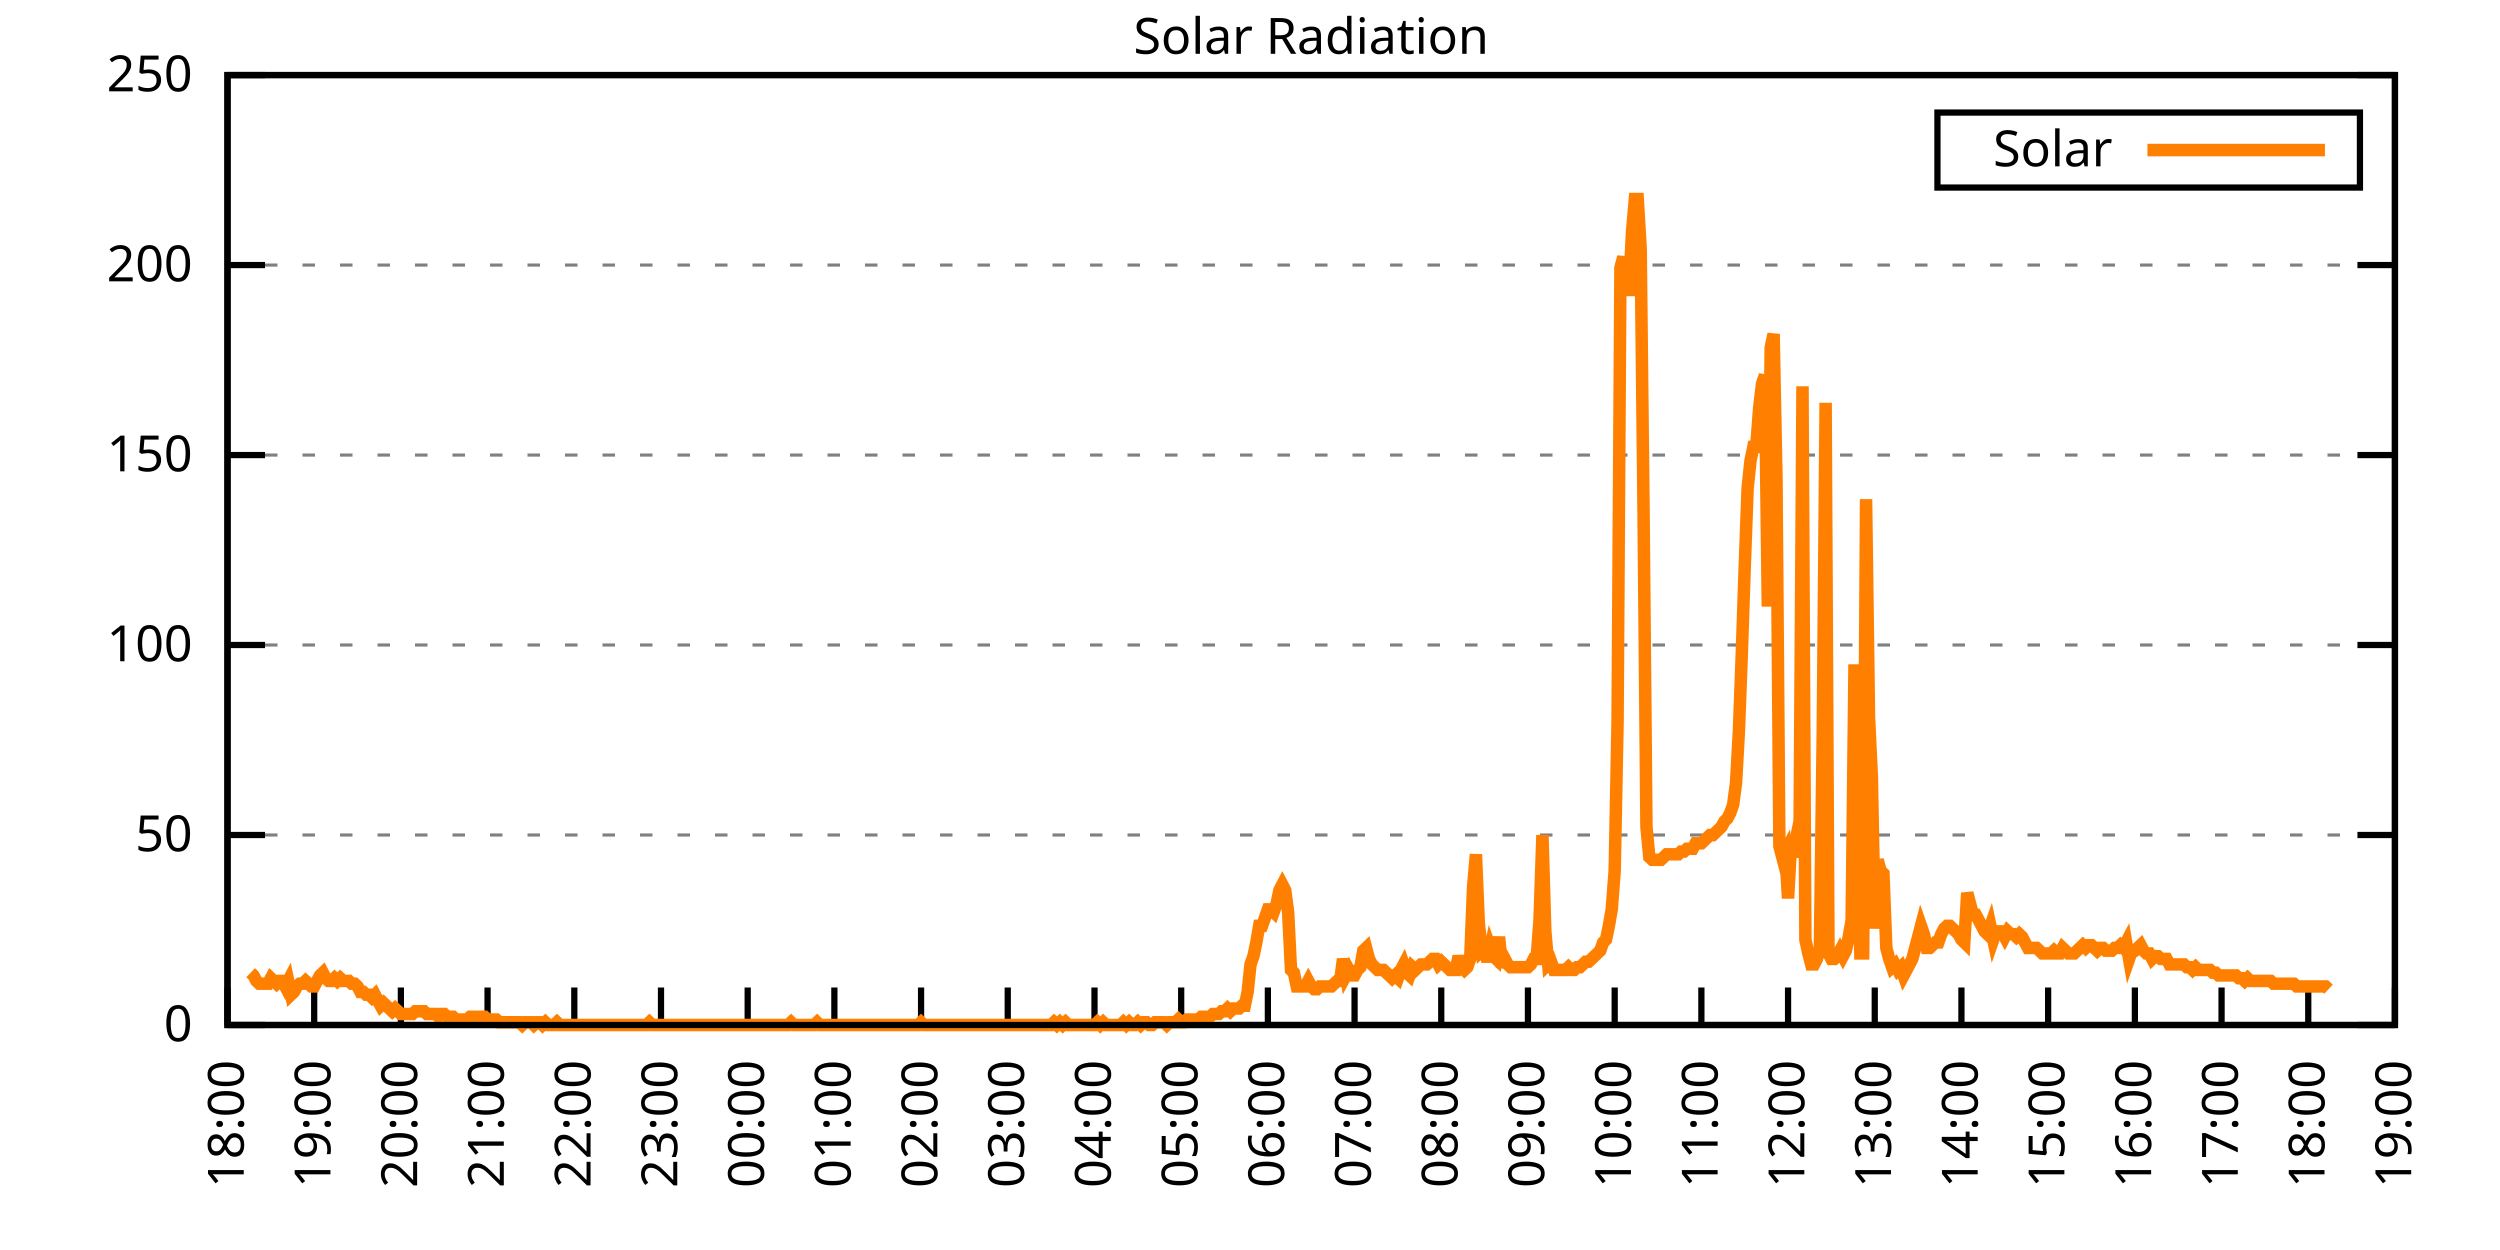
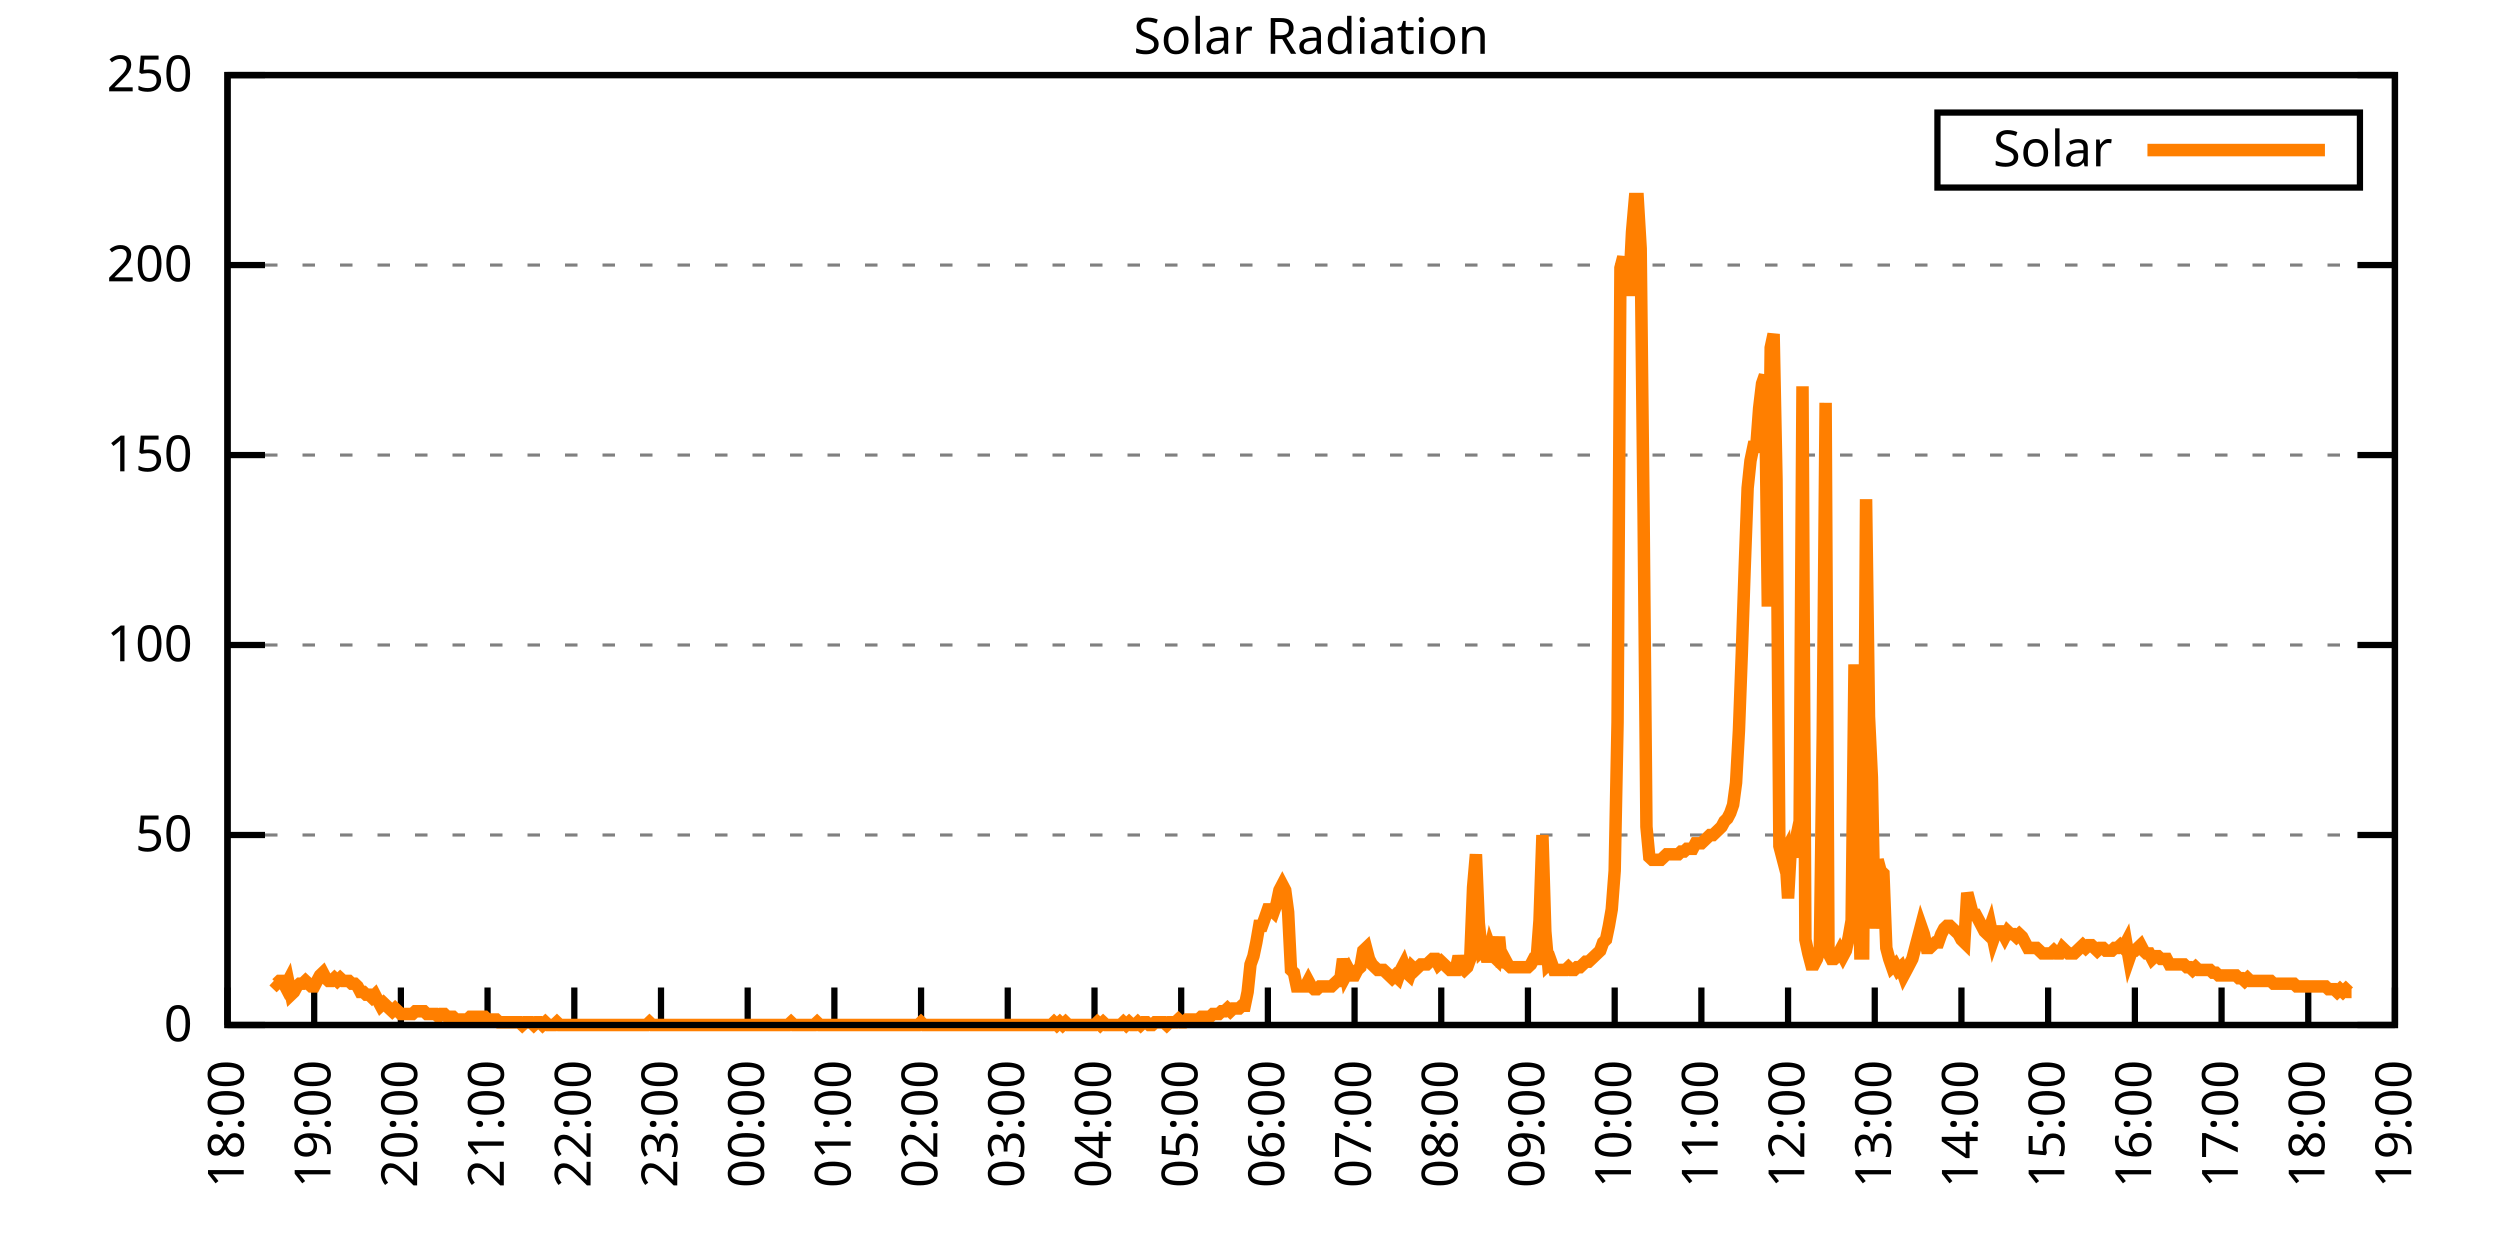
<svg xmlns="http://www.w3.org/2000/svg" xmlns:xlink="http://www.w3.org/1999/xlink" width="400" height="200" viewBox="0 0 400 200">
  <g id="gnuplot_canvas">
    <rect x="0" y="0" width="400" height="200" fill="none" />
    <defs>
      <circle id="gpDot" r="0.5" stroke-width="0.5" stroke="currentColor" />
      <path id="gpPt0" stroke-width="0.333" stroke="currentColor" d="M-1,0 h2 M0,-1 v2" />
      <path id="gpPt1" stroke-width="0.333" stroke="currentColor" d="M-1,-1 L1,1 M1,-1 L-1,1" />
      <path id="gpPt2" stroke-width="0.333" stroke="currentColor" d="M-1,0 L1,0 M0,-1 L0,1 M-1,-1 L1,1 M-1,1 L1,-1" />
      <rect id="gpPt3" stroke-width="0.333" stroke="currentColor" x="-1" y="-1" width="2" height="2" />
      <rect id="gpPt4" stroke-width="0.333" stroke="currentColor" fill="currentColor" x="-1" y="-1" width="2" height="2" />
      <circle id="gpPt5" stroke-width="0.333" stroke="currentColor" cx="0" cy="0" r="1" />
      <use xlink:href="#gpPt5" id="gpPt6" fill="currentColor" stroke="none" />
      <path id="gpPt7" stroke-width="0.333" stroke="currentColor" d="M0,-1.33 L-1.33,0.67 L1.33,0.67 z" />
      <use xlink:href="#gpPt7" id="gpPt8" fill="currentColor" stroke="none" />
      <use xlink:href="#gpPt7" id="gpPt9" stroke="currentColor" transform="rotate(180)" />
      <use xlink:href="#gpPt9" id="gpPt10" fill="currentColor" stroke="none" />
      <use xlink:href="#gpPt3" id="gpPt11" stroke="currentColor" transform="rotate(45)" />
      <use xlink:href="#gpPt11" id="gpPt12" fill="currentColor" stroke="none" />
      <path id="gpPt13" stroke-width="0.333" stroke="currentColor" d="M0,1.330 L1.265,0.411 L0.782,-1.067 L-0.782,-1.076 L-1.265,0.411 z" />
      <use xlink:href="#gpPt13" id="gpPt14" fill="currentColor" stroke="none" />
      <filter id="textbox" filterUnits="objectBoundingBox" x="0" y="0" height="1" width="1">
        <feFlood flood-color="white" flood-opacity="1" result="bgnd" />
        <feComposite in="SourceGraphic" in2="bgnd" operator="atop" />
      </filter>
      <filter id="greybox" filterUnits="objectBoundingBox" x="0" y="0" height="1" width="1">
        <feFlood flood-color="lightgrey" flood-opacity="1" result="grey" />
        <feComposite in="SourceGraphic" in2="grey" operator="atop" />
      </filter>
    </defs>
    <g fill="none" color="white" stroke="currentColor" stroke-width="1.00" stroke-linecap="butt" stroke-linejoin="miter">
</g>
    <g fill="none" color="black" stroke="currentColor" stroke-width="1.00" stroke-linecap="butt" stroke-linejoin="miter">
      <g stroke="none" shape-rendering="crispEdges">
        <polygon fill="rgb(255, 255, 255)" points="36.40,164.00 383.18,164.00 383.18,12.02 36.40,12.02 " />
      </g>
    </g>
    <g fill="none" color="black" stroke="currentColor" stroke-width="1.00" stroke-linecap="butt" stroke-linejoin="miter">
</g>
    <g fill="none" color="black" stroke="black" stroke-width="0.50" stroke-linecap="butt" stroke-linejoin="miter">
</g>
    <g fill="none" color="gray" stroke="currentColor" stroke-width="0.50" stroke-linecap="butt" stroke-linejoin="miter">
      <path stroke="gray" stroke-dasharray="2,4" class="gridline" d="M36.40,164.00 L383.19,164.00  " />
    </g>
    <g fill="none" color="gray" stroke="gray" stroke-width="1.00" stroke-linecap="butt" stroke-linejoin="miter">
</g>
    <g fill="none" color="black" stroke="currentColor" stroke-width="1.00" stroke-linecap="butt" stroke-linejoin="miter">
      <path stroke="black" d="M36.40,164.00 L42.40,164.00 M383.19,164.00 L377.19,164.00  " />
      <g transform="translate(30.80,166.60)" stroke="none" fill="black" font-family="Sans" font-size="8.00" text-anchor="end">
        <text>
          <tspan font-family="Sans"> 0</tspan>
        </text>
      </g>
    </g>
    <g fill="none" color="black" stroke="currentColor" stroke-width="1.00" stroke-linecap="butt" stroke-linejoin="miter">
</g>
    <g fill="none" color="black" stroke="black" stroke-width="0.50" stroke-linecap="butt" stroke-linejoin="miter">
</g>
    <g fill="none" color="gray" stroke="currentColor" stroke-width="0.50" stroke-linecap="butt" stroke-linejoin="miter">
      <path stroke="gray" stroke-dasharray="2,4" class="gridline" d="M36.40,133.60 L383.19,133.60  " />
    </g>
    <g fill="none" color="gray" stroke="gray" stroke-width="1.00" stroke-linecap="butt" stroke-linejoin="miter">
</g>
    <g fill="none" color="black" stroke="currentColor" stroke-width="1.00" stroke-linecap="butt" stroke-linejoin="miter">
      <path stroke="black" d="M36.40,133.60 L42.40,133.60 M383.19,133.60 L377.19,133.60  " />
      <g transform="translate(30.80,136.20)" stroke="none" fill="black" font-family="Sans" font-size="8.00" text-anchor="end">
        <text>
          <tspan font-family="Sans"> 50</tspan>
        </text>
      </g>
    </g>
    <g fill="none" color="black" stroke="currentColor" stroke-width="1.00" stroke-linecap="butt" stroke-linejoin="miter">
</g>
    <g fill="none" color="black" stroke="black" stroke-width="0.50" stroke-linecap="butt" stroke-linejoin="miter">
</g>
    <g fill="none" color="gray" stroke="currentColor" stroke-width="0.50" stroke-linecap="butt" stroke-linejoin="miter">
      <path stroke="gray" stroke-dasharray="2,4" class="gridline" d="M36.40,103.20 L383.19,103.20  " />
    </g>
    <g fill="none" color="gray" stroke="gray" stroke-width="1.00" stroke-linecap="butt" stroke-linejoin="miter">
</g>
    <g fill="none" color="black" stroke="currentColor" stroke-width="1.00" stroke-linecap="butt" stroke-linejoin="miter">
      <path stroke="black" d="M36.40,103.20 L42.40,103.20 M383.19,103.20 L377.19,103.20  " />
      <g transform="translate(30.80,105.80)" stroke="none" fill="black" font-family="Sans" font-size="8.00" text-anchor="end">
        <text>
          <tspan font-family="Sans"> 100</tspan>
        </text>
      </g>
    </g>
    <g fill="none" color="black" stroke="currentColor" stroke-width="1.00" stroke-linecap="butt" stroke-linejoin="miter">
</g>
    <g fill="none" color="black" stroke="black" stroke-width="0.50" stroke-linecap="butt" stroke-linejoin="miter">
</g>
    <g fill="none" color="gray" stroke="currentColor" stroke-width="0.50" stroke-linecap="butt" stroke-linejoin="miter">
      <path stroke="gray" stroke-dasharray="2,4" class="gridline" d="M36.40,72.81 L383.19,72.81  " />
    </g>
    <g fill="none" color="gray" stroke="gray" stroke-width="1.00" stroke-linecap="butt" stroke-linejoin="miter">
</g>
    <g fill="none" color="black" stroke="currentColor" stroke-width="1.00" stroke-linecap="butt" stroke-linejoin="miter">
      <path stroke="black" d="M36.40,72.81 L42.40,72.81 M383.19,72.81 L377.19,72.81  " />
      <g transform="translate(30.80,75.41)" stroke="none" fill="black" font-family="Sans" font-size="8.00" text-anchor="end">
        <text>
          <tspan font-family="Sans"> 150</tspan>
        </text>
      </g>
    </g>
    <g fill="none" color="black" stroke="currentColor" stroke-width="1.00" stroke-linecap="butt" stroke-linejoin="miter">
</g>
    <g fill="none" color="black" stroke="black" stroke-width="0.50" stroke-linecap="butt" stroke-linejoin="miter">
</g>
    <g fill="none" color="gray" stroke="currentColor" stroke-width="0.50" stroke-linecap="butt" stroke-linejoin="miter">
      <path stroke="gray" stroke-dasharray="2,4" class="gridline" d="M36.40,42.41 L383.19,42.41  " />
    </g>
    <g fill="none" color="gray" stroke="gray" stroke-width="1.00" stroke-linecap="butt" stroke-linejoin="miter">
</g>
    <g fill="none" color="black" stroke="currentColor" stroke-width="1.00" stroke-linecap="butt" stroke-linejoin="miter">
      <path stroke="black" d="M36.40,42.41 L42.40,42.41 M383.19,42.41 L377.19,42.41  " />
      <g transform="translate(30.80,45.01)" stroke="none" fill="black" font-family="Sans" font-size="8.00" text-anchor="end">
        <text>
          <tspan font-family="Sans"> 200</tspan>
        </text>
      </g>
    </g>
    <g fill="none" color="black" stroke="currentColor" stroke-width="1.00" stroke-linecap="butt" stroke-linejoin="miter">
</g>
    <g fill="none" color="black" stroke="black" stroke-width="0.50" stroke-linecap="butt" stroke-linejoin="miter">
</g>
    <g fill="none" color="gray" stroke="currentColor" stroke-width="0.50" stroke-linecap="butt" stroke-linejoin="miter">
      <path stroke="gray" stroke-dasharray="2,4" class="gridline" d="M36.40,12.01 L383.19,12.01  " />
    </g>
    <g fill="none" color="gray" stroke="gray" stroke-width="1.00" stroke-linecap="butt" stroke-linejoin="miter">
</g>
    <g fill="none" color="black" stroke="currentColor" stroke-width="1.00" stroke-linecap="butt" stroke-linejoin="miter">
      <path stroke="black" d="M36.40,12.01 L42.40,12.01 M383.19,12.01 L377.19,12.01  " />
      <g transform="translate(30.80,14.61)" stroke="none" fill="black" font-family="Sans" font-size="8.00" text-anchor="end">
        <text>
          <tspan font-family="Sans"> 250</tspan>
        </text>
      </g>
    </g>
    <g fill="none" color="black" stroke="currentColor" stroke-width="1.00" stroke-linecap="butt" stroke-linejoin="miter">
      <path stroke="black" d="M36.40,164.00 L36.40,158.00  " />
      <g transform="translate(39.00,169.60) rotate(270.00)" stroke="none" fill="black" font-family="Sans" font-size="8.00" text-anchor="end">
        <text>
          <tspan font-family="Sans">18:00</tspan>
        </text>
      </g>
    </g>
    <g fill="none" color="black" stroke="currentColor" stroke-width="1.00" stroke-linecap="butt" stroke-linejoin="miter">
      <path stroke="black" d="M50.27,164.00 L50.27,158.00  " />
      <g transform="translate(52.87,169.60) rotate(270.00)" stroke="none" fill="black" font-family="Sans" font-size="8.00" text-anchor="end">
        <text>
          <tspan font-family="Sans">19:00</tspan>
        </text>
      </g>
    </g>
    <g fill="none" color="black" stroke="currentColor" stroke-width="1.00" stroke-linecap="butt" stroke-linejoin="miter">
      <path stroke="black" d="M64.14,164.00 L64.14,158.00  " />
      <g transform="translate(66.74,169.60) rotate(270.00)" stroke="none" fill="black" font-family="Sans" font-size="8.00" text-anchor="end">
        <text>
          <tspan font-family="Sans">20:00</tspan>
        </text>
      </g>
    </g>
    <g fill="none" color="black" stroke="currentColor" stroke-width="1.00" stroke-linecap="butt" stroke-linejoin="miter">
      <path stroke="black" d="M78.01,164.00 L78.01,158.00  " />
      <g transform="translate(80.61,169.60) rotate(270.00)" stroke="none" fill="black" font-family="Sans" font-size="8.00" text-anchor="end">
        <text>
          <tspan font-family="Sans">21:00</tspan>
        </text>
      </g>
    </g>
    <g fill="none" color="black" stroke="currentColor" stroke-width="1.00" stroke-linecap="butt" stroke-linejoin="miter">
      <path stroke="black" d="M91.89,164.00 L91.89,158.00  " />
      <g transform="translate(94.49,169.60) rotate(270.00)" stroke="none" fill="black" font-family="Sans" font-size="8.00" text-anchor="end">
        <text>
          <tspan font-family="Sans">22:00</tspan>
        </text>
      </g>
    </g>
    <g fill="none" color="black" stroke="currentColor" stroke-width="1.00" stroke-linecap="butt" stroke-linejoin="miter">
      <path stroke="black" d="M105.76,164.00 L105.76,158.00  " />
      <g transform="translate(108.36,169.60) rotate(270.00)" stroke="none" fill="black" font-family="Sans" font-size="8.00" text-anchor="end">
        <text>
          <tspan font-family="Sans">23:00</tspan>
        </text>
      </g>
    </g>
    <g fill="none" color="black" stroke="currentColor" stroke-width="1.00" stroke-linecap="butt" stroke-linejoin="miter">
      <path stroke="black" d="M119.63,164.00 L119.63,158.00  " />
      <g transform="translate(122.23,169.60) rotate(270.00)" stroke="none" fill="black" font-family="Sans" font-size="8.00" text-anchor="end">
        <text>
          <tspan font-family="Sans">00:00</tspan>
        </text>
      </g>
    </g>
    <g fill="none" color="black" stroke="currentColor" stroke-width="1.00" stroke-linecap="butt" stroke-linejoin="miter">
      <path stroke="black" d="M133.50,164.00 L133.50,158.00  " />
      <g transform="translate(136.10,169.60) rotate(270.00)" stroke="none" fill="black" font-family="Sans" font-size="8.00" text-anchor="end">
        <text>
          <tspan font-family="Sans">01:00</tspan>
        </text>
      </g>
    </g>
    <g fill="none" color="black" stroke="currentColor" stroke-width="1.00" stroke-linecap="butt" stroke-linejoin="miter">
      <path stroke="black" d="M147.37,164.00 L147.37,158.00  " />
      <g transform="translate(149.97,169.60) rotate(270.00)" stroke="none" fill="black" font-family="Sans" font-size="8.00" text-anchor="end">
        <text>
          <tspan font-family="Sans">02:00</tspan>
        </text>
      </g>
    </g>
    <g fill="none" color="black" stroke="currentColor" stroke-width="1.00" stroke-linecap="butt" stroke-linejoin="miter">
      <path stroke="black" d="M161.24,164.00 L161.24,158.00  " />
      <g transform="translate(163.84,169.60) rotate(270.00)" stroke="none" fill="black" font-family="Sans" font-size="8.00" text-anchor="end">
        <text>
          <tspan font-family="Sans">03:00</tspan>
        </text>
      </g>
    </g>
    <g fill="none" color="black" stroke="currentColor" stroke-width="1.00" stroke-linecap="butt" stroke-linejoin="miter">
      <path stroke="black" d="M175.12,164.00 L175.12,158.00  " />
      <g transform="translate(177.72,169.60) rotate(270.00)" stroke="none" fill="black" font-family="Sans" font-size="8.00" text-anchor="end">
        <text>
          <tspan font-family="Sans">04:00</tspan>
        </text>
      </g>
    </g>
    <g fill="none" color="black" stroke="currentColor" stroke-width="1.00" stroke-linecap="butt" stroke-linejoin="miter">
      <path stroke="black" d="M188.99,164.00 L188.99,158.00  " />
      <g transform="translate(191.59,169.60) rotate(270.00)" stroke="none" fill="black" font-family="Sans" font-size="8.00" text-anchor="end">
        <text>
          <tspan font-family="Sans">05:00</tspan>
        </text>
      </g>
    </g>
    <g fill="none" color="black" stroke="currentColor" stroke-width="1.00" stroke-linecap="butt" stroke-linejoin="miter">
      <path stroke="black" d="M202.86,164.00 L202.86,158.00  " />
      <g transform="translate(205.46,169.60) rotate(270.00)" stroke="none" fill="black" font-family="Sans" font-size="8.00" text-anchor="end">
        <text>
          <tspan font-family="Sans">06:00</tspan>
        </text>
      </g>
    </g>
    <g fill="none" color="black" stroke="currentColor" stroke-width="1.00" stroke-linecap="butt" stroke-linejoin="miter">
      <path stroke="black" d="M216.73,164.00 L216.73,158.00  " />
      <g transform="translate(219.33,169.60) rotate(270.00)" stroke="none" fill="black" font-family="Sans" font-size="8.00" text-anchor="end">
        <text>
          <tspan font-family="Sans">07:00</tspan>
        </text>
      </g>
    </g>
    <g fill="none" color="black" stroke="currentColor" stroke-width="1.00" stroke-linecap="butt" stroke-linejoin="miter">
      <path stroke="black" d="M230.60,164.00 L230.60,158.00  " />
      <g transform="translate(233.20,169.60) rotate(270.00)" stroke="none" fill="black" font-family="Sans" font-size="8.00" text-anchor="end">
        <text>
          <tspan font-family="Sans">08:00</tspan>
        </text>
      </g>
    </g>
    <g fill="none" color="black" stroke="currentColor" stroke-width="1.00" stroke-linecap="butt" stroke-linejoin="miter">
      <path stroke="black" d="M244.47,164.00 L244.47,158.00  " />
      <g transform="translate(247.07,169.60) rotate(270.00)" stroke="none" fill="black" font-family="Sans" font-size="8.00" text-anchor="end">
        <text>
          <tspan font-family="Sans">09:00</tspan>
        </text>
      </g>
    </g>
    <g fill="none" color="black" stroke="currentColor" stroke-width="1.00" stroke-linecap="butt" stroke-linejoin="miter">
      <path stroke="black" d="M258.35,164.00 L258.35,158.00  " />
      <g transform="translate(260.95,169.60) rotate(270.00)" stroke="none" fill="black" font-family="Sans" font-size="8.00" text-anchor="end">
        <text>
          <tspan font-family="Sans">10:00</tspan>
        </text>
      </g>
    </g>
    <g fill="none" color="black" stroke="currentColor" stroke-width="1.00" stroke-linecap="butt" stroke-linejoin="miter">
      <path stroke="black" d="M272.22,164.00 L272.22,158.00  " />
      <g transform="translate(274.82,169.60) rotate(270.00)" stroke="none" fill="black" font-family="Sans" font-size="8.00" text-anchor="end">
        <text>
          <tspan font-family="Sans">11:00</tspan>
        </text>
      </g>
    </g>
    <g fill="none" color="black" stroke="currentColor" stroke-width="1.00" stroke-linecap="butt" stroke-linejoin="miter">
      <path stroke="black" d="M286.09,164.00 L286.09,158.00  " />
      <g transform="translate(288.69,169.60) rotate(270.00)" stroke="none" fill="black" font-family="Sans" font-size="8.00" text-anchor="end">
        <text>
          <tspan font-family="Sans">12:00</tspan>
        </text>
      </g>
    </g>
    <g fill="none" color="black" stroke="currentColor" stroke-width="1.00" stroke-linecap="butt" stroke-linejoin="miter">
      <path stroke="black" d="M299.96,164.00 L299.96,158.00  " />
      <g transform="translate(302.56,169.60) rotate(270.00)" stroke="none" fill="black" font-family="Sans" font-size="8.00" text-anchor="end">
        <text>
          <tspan font-family="Sans">13:00</tspan>
        </text>
      </g>
    </g>
    <g fill="none" color="black" stroke="currentColor" stroke-width="1.00" stroke-linecap="butt" stroke-linejoin="miter">
      <path stroke="black" d="M313.83,164.00 L313.83,158.00  " />
      <g transform="translate(316.43,169.60) rotate(270.00)" stroke="none" fill="black" font-family="Sans" font-size="8.00" text-anchor="end">
        <text>
          <tspan font-family="Sans">14:00</tspan>
        </text>
      </g>
    </g>
    <g fill="none" color="black" stroke="currentColor" stroke-width="1.00" stroke-linecap="butt" stroke-linejoin="miter">
      <path stroke="black" d="M327.70,164.00 L327.70,158.00  " />
      <g transform="translate(330.30,169.60) rotate(270.00)" stroke="none" fill="black" font-family="Sans" font-size="8.00" text-anchor="end">
        <text>
          <tspan font-family="Sans">15:00</tspan>
        </text>
      </g>
    </g>
    <g fill="none" color="black" stroke="currentColor" stroke-width="1.00" stroke-linecap="butt" stroke-linejoin="miter">
      <path stroke="black" d="M341.58,164.00 L341.58,158.00  " />
      <g transform="translate(344.18,169.60) rotate(270.00)" stroke="none" fill="black" font-family="Sans" font-size="8.00" text-anchor="end">
        <text>
          <tspan font-family="Sans">16:00</tspan>
        </text>
      </g>
    </g>
    <g fill="none" color="black" stroke="currentColor" stroke-width="1.00" stroke-linecap="butt" stroke-linejoin="miter">
      <path stroke="black" d="M355.45,164.00 L355.45,158.00  " />
      <g transform="translate(358.05,169.60) rotate(270.00)" stroke="none" fill="black" font-family="Sans" font-size="8.00" text-anchor="end">
        <text>
          <tspan font-family="Sans">17:00</tspan>
        </text>
      </g>
    </g>
    <g fill="none" color="black" stroke="currentColor" stroke-width="1.00" stroke-linecap="butt" stroke-linejoin="miter">
      <path stroke="black" d="M369.32,164.00 L369.32,158.00  " />
      <g transform="translate(371.92,169.60) rotate(270.00)" stroke="none" fill="black" font-family="Sans" font-size="8.00" text-anchor="end">
        <text>
          <tspan font-family="Sans">18:00</tspan>
        </text>
      </g>
    </g>
    <g fill="none" color="black" stroke="currentColor" stroke-width="1.00" stroke-linecap="butt" stroke-linejoin="miter">
      <path stroke="black" d="M383.19,164.00 L383.19,158.00  " />
      <g transform="translate(385.79,169.60) rotate(270.00)" stroke="none" fill="black" font-family="Sans" font-size="8.00" text-anchor="end">
        <text>
          <tspan font-family="Sans">19:00</tspan>
        </text>
      </g>
    </g>
    <g fill="none" color="black" stroke="currentColor" stroke-width="1.00" stroke-linecap="butt" stroke-linejoin="miter">
</g>
    <g fill="none" color="black" stroke="currentColor" stroke-width="1.00" stroke-linecap="butt" stroke-linejoin="miter">
      <path stroke="black" d="M36.40,12.01 L36.40,164.00 L383.19,164.00 L383.19,12.01 L36.40,12.01 Z  " />
    </g>
    <g fill="none" color="black" stroke="currentColor" stroke-width="1.00" stroke-linecap="butt" stroke-linejoin="miter">
</g>
    <g fill="none" color="black" stroke="currentColor" stroke-width="1.00" stroke-linecap="butt" stroke-linejoin="miter">
      <path stroke="black" d="M309.99,30.01 L309.99,18.01 L377.59,18.01 L377.59,30.01 L309.99,30.01 Z  " />
    </g>
    <g id="Solar_Radiation_plot_1">
      <g fill="none" color="white" stroke="black" stroke-width="2.00" stroke-linecap="butt" stroke-linejoin="miter">
</g>
      <g fill="none" color="black" stroke="currentColor" stroke-width="2.00" stroke-linecap="butt" stroke-linejoin="miter">
        <g transform="translate(337.99,26.61)" stroke="none" fill="black" font-family="Sans" font-size="8.00" text-anchor="end">
          <text>
            <tspan font-family="Sans">Solar</tspan>
          </text>
        </g>
      </g>
      <g fill="none" color="black" stroke="currentColor" stroke-width="2.00" stroke-linecap="butt" stroke-linejoin="miter">
-         <path stroke="rgb(255, 127,   0)" d="M343.59,24.01 L371.99,24.01 M40.10,155.63 L40.56,156.07 L41.02,156.95 L41.49,157.39 L41.95,157.39 L42.41,157.39   L42.87,157.39 L43.34,156.51 L43.80,156.95 L44.26,157.39 L44.72,156.95 L45.19,156.95 L45.65,157.83 L46.11,156.95   L46.57,159.15 L47.03,158.71 L47.50,157.83 L47.96,157.39 L48.42,157.39 L48.88,156.95 L49.35,157.39 L49.81,157.83   L50.27,157.83 L50.73,156.95 L51.20,156.07 L51.66,155.63 L52.12,156.51 L52.58,156.95 L53.05,156.95 L53.51,156.51   L53.97,156.95 L54.43,156.51 L54.90,156.95 L55.36,156.95 L55.82,156.95 L56.28,157.39 L56.75,157.39 L57.21,157.83   L57.67,158.71 L58.13,158.71 L58.59,159.15 L59.06,159.15 L59.52,159.60 L59.98,159.15 L60.44,160.04 L60.91,160.92   L61.37,160.48 L61.83,160.92 L62.29,161.36 L62.76,161.80 L63.22,161.36 L63.68,161.80 L64.14,162.24 L64.61,162.24   L65.07,162.24 L65.53,162.24 L65.99,162.24 L66.46,161.80 L66.92,161.80 L67.38,161.80 L67.84,161.80 L68.30,162.24   L68.77,162.24 L69.23,162.24 L69.69,162.24 L70.15,162.68 L70.62,162.24 L71.08,162.24 L71.54,162.68 L72.00,162.68   L72.47,162.68 L72.93,163.12 L73.39,163.12 L73.85,163.12 L74.32,163.12 L74.78,163.12 L75.24,162.68 L75.70,162.68   L76.17,162.68 L76.63,162.68 L77.09,162.68 L77.55,162.68 L78.01,163.12 L78.48,163.12 L78.94,163.12 L79.40,163.12   L79.86,163.56 L80.33,163.56 L80.79,163.56 L81.25,163.56 L81.71,163.56 L82.18,163.56 L82.64,163.56 L83.10,163.56   L83.56,164.00 L84.03,163.56 L84.49,163.56 L84.95,163.56 L85.41,164.00 L85.88,163.56 L86.34,163.56 L86.80,164.00   L87.26,163.56 L87.72,164.00 L88.19,164.00 L88.65,164.00 L89.11,163.56 L89.57,164.00 L90.04,164.00 L90.50,164.00   L90.96,164.00 L91.42,164.00 L91.89,164.00 L92.35,164.00 L92.81,164.00 L93.27,164.00 L93.74,164.00 L94.20,164.00   L94.66,164.00 L95.12,164.00 L95.59,164.00 L96.05,164.00 L96.51,164.00 L96.97,164.00 L97.44,164.00 L97.90,164.00   L98.36,164.00 L98.82,164.00 L99.28,164.00 L99.75,164.00 L100.21,164.00 L100.67,164.00 L101.13,164.00 L101.60,164.00   L102.06,164.00 L102.52,164.00 L102.98,164.00 L103.45,164.00 L103.91,163.56 L104.37,164.00 L104.83,164.00 L105.30,164.00   L105.76,164.00 L106.22,164.00 L106.68,164.00 L107.15,164.00 L107.61,164.00 L108.07,164.00 L108.53,164.00 L108.99,164.00   L109.46,164.00 L109.92,164.00 L110.38,164.00 L110.84,164.00 L111.31,164.00 L111.77,164.00 L112.23,164.00 L112.69,164.00   L113.16,164.00 L113.62,164.00 L114.08,164.00 L114.54,164.00 L115.01,164.00 L115.47,164.00 L115.93,164.00 L116.39,164.00   L116.86,164.00 L117.32,164.00 L117.78,164.00 L118.24,164.00 L118.70,164.00 L119.17,164.00 L119.63,164.00 L120.09,164.00   L120.55,164.00 L121.02,164.00 L121.48,164.00 L121.94,164.00 L122.40,164.00 L122.87,164.00 L123.33,164.00 L123.79,164.00   L124.25,164.00 L124.72,164.00 L125.18,164.00 L125.64,164.00 L126.10,164.00 L126.57,163.56 L127.03,164.00 L127.49,164.00   L127.95,164.00 L128.41,164.00 L128.88,164.00 L129.34,164.00 L129.80,164.00 L130.26,164.00 L130.73,163.56 L131.19,164.00   L131.65,164.00 L132.11,164.00 L132.58,164.00 L133.04,164.00 L133.50,164.00 L133.96,164.00 L134.43,164.00 L134.89,164.00   L135.35,164.00 L135.81,164.00 L136.28,164.00 L136.74,164.00 L137.20,164.00 L137.66,164.00 L138.13,164.00 L138.59,164.00   L139.05,164.00 L139.51,164.00 L139.97,164.00 L140.44,164.00 L140.90,164.00 L141.36,164.00 L141.82,164.00 L142.29,164.00   L142.75,164.00 L143.21,164.00 L143.67,164.00 L144.14,164.00 L144.60,164.00 L145.06,164.00 L145.52,164.00 L145.99,164.00   L146.45,164.00 L146.91,164.00 L147.37,163.56 L147.84,164.00 L148.30,164.00 L148.76,164.00 L149.22,164.00 L149.68,164.00   L150.15,164.00 L150.61,164.00 L151.07,164.00 L151.53,164.00 L152.00,164.00 L152.46,164.00 L152.92,164.00 L153.38,164.00   L153.85,164.00 L154.31,164.00 L154.77,164.00 L155.23,164.00 L155.70,164.00 L156.16,164.00 L156.62,164.00 L157.08,164.00   L157.55,164.00 L158.01,164.00 L158.47,164.00 L158.93,164.00 L159.39,164.00 L159.86,164.00 L160.32,164.00 L160.78,164.00   L161.24,164.00 L161.71,164.00 L162.17,164.00 L162.63,164.00 L163.09,164.00 L163.56,164.00 L164.02,164.00 L164.48,164.00   L164.94,164.00 L165.41,164.00 L165.87,164.00 L166.33,164.00 L166.79,164.00 L167.26,164.00 L167.72,164.00 L168.18,164.00   L168.64,163.56 L169.10,164.00 L169.57,163.56 L170.03,164.00 L170.49,163.56 L170.95,164.00 L171.42,164.00 L171.88,164.00   L172.34,164.00 L172.80,164.00 L173.27,164.00 L173.73,164.00 L174.19,164.00 L174.65,164.00 L175.12,164.00 L175.58,163.56   L176.04,164.00 L176.50,163.56 L176.97,164.00 L177.43,164.00 L177.89,164.00 L178.35,164.00 L178.82,164.00 L179.28,164.00   L179.74,163.56 L180.20,164.00 L180.66,163.56 L181.13,164.00 L181.59,164.00 L182.05,163.56 L182.51,164.00 L182.98,163.56   L183.44,163.56 L183.90,164.00 L184.36,164.00 L184.83,163.56 L185.29,163.56 L185.75,163.56 L186.21,163.56 L186.68,164.00   L187.14,163.56 L187.60,163.56 L188.06,163.56 L188.53,163.12 L188.99,163.56 L189.45,163.56 L189.91,163.12 L190.37,163.12   L190.84,163.12 L191.30,163.12 L191.76,163.12 L192.22,162.68 L192.69,162.68 L193.15,162.68 L193.61,162.68 L194.07,162.24   L194.54,162.24 L195.00,162.24 L195.46,161.80 L195.92,161.80 L196.39,161.36 L196.85,161.80 L197.31,161.36 L197.77,161.36   L198.24,161.36 L198.70,160.92 L199.16,160.92 L199.62,158.71 L200.08,154.31 L200.55,152.99 L201.01,150.79 L201.47,148.14   L201.93,148.14 L202.40,146.82 L202.86,145.50 L203.32,145.50 L203.78,145.94 L204.25,144.62 L204.71,142.42 L205.17,141.54   L205.63,142.42 L206.10,145.94 L206.56,155.19 L207.02,155.63 L207.48,157.83 L207.95,157.83 L208.41,157.83 L208.87,157.83   L209.33,156.95 L209.80,157.83 L210.26,158.27 L210.72,158.27 L211.18,157.83 L211.64,157.83 L212.11,157.83 L212.57,157.83   L213.03,157.83 L213.49,157.39 L213.96,156.95 L214.42,156.95 L214.88,153.43 L215.34,156.07 L215.81,155.19 L216.27,156.07   L216.73,156.07 L217.19,155.19 L217.66,154.75 L218.12,152.11 L218.58,151.67 L219.04,153.43 L219.51,154.31 L219.97,154.75   L220.43,155.19 L220.89,155.19 L221.35,155.19 L221.82,155.63 L222.28,156.07 L222.74,156.51 L223.20,156.07 L223.67,156.51   L224.13,155.19 L224.59,154.31 L225.05,155.63 L225.52,156.07 L225.98,154.75 L226.44,155.19 L226.90,154.75 L227.37,154.31   L227.83,154.31 L228.29,154.31 L228.75,153.87 L229.22,153.43 L229.68,153.43 L230.14,154.31 L230.60,153.87 L231.06,154.31   L231.53,154.75 L231.99,155.19 L232.45,155.19 L232.91,155.19 L233.38,152.99 L233.84,154.75 L234.30,155.19 L234.76,154.75   L235.23,153.43 L235.69,141.98 L236.15,136.69 L236.61,147.70 L237.08,152.11 L237.54,151.67 L238.00,153.87 L238.46,151.67   L238.93,152.99 L239.39,153.43 L239.85,149.90 L240.31,154.75 L240.77,153.43 L241.24,154.31 L241.70,154.75 L242.16,154.75   L242.62,154.75 L243.09,154.75 L243.55,154.75 L244.01,154.75 L244.47,154.75 L244.94,154.31 L245.40,153.43 L245.86,153.43   L246.32,147.26 L246.79,133.61 L247.25,149.02 L247.71,154.31 L248.17,153.87 L248.64,155.19 L249.10,155.19 L249.56,155.19   L250.02,155.19 L250.49,155.19 L250.95,154.75 L251.41,155.19 L251.87,155.19 L252.33,154.75 L252.80,154.75 L253.26,154.31   L253.72,153.87 L254.18,153.87 L254.65,153.43 L255.11,152.99 L255.57,152.55 L256.03,152.11 L256.50,150.79 L256.96,150.34   L257.42,148.14 L257.88,145.50 L258.35,139.33 L258.81,115.55 L259.27,42.87 L259.73,41.10 L260.20,46.39 L260.66,46.39   L261.12,37.14 L261.58,31.85 L262.04,31.85 L262.51,39.78 L262.97,82.07 L263.43,132.28 L263.89,137.13 L264.36,137.57   L264.82,137.57 L265.28,137.57 L265.74,137.57 L266.21,137.13 L266.67,136.69 L267.13,136.69 L267.59,136.69 L268.06,136.69   L268.52,136.69 L268.98,136.25 L269.44,136.25 L269.91,135.81 L270.37,135.81 L270.83,135.81 L271.29,134.93 L271.75,134.93   L272.22,134.93 L272.68,134.49 L273.14,134.05 L273.60,133.61 L274.07,133.61 L274.53,133.17 L274.99,132.73 L275.45,132.28   L275.92,131.40 L276.38,130.96 L276.84,130.08 L277.30,128.76 L277.77,125.24 L278.23,116.87 L278.69,104.53 L279.15,90.88   L279.62,78.10 L280.08,73.70 L280.54,71.50 L281.00,71.50 L281.46,65.33 L281.93,61.37 L282.39,60.04 L282.85,97.05   L283.31,55.64 L283.78,53.44 L284.24,76.78 L284.70,135.37 L285.16,137.13 L285.63,136.25 L286.09,143.74 L286.55,135.37   L287.01,137.13 L287.48,133.61 L287.94,131.40 L288.40,61.81 L288.86,150.34 L289.33,152.55 L289.79,154.31 L290.25,154.31   L290.71,153.43 L291.18,151.67 L291.64,117.31 L292.10,64.45 L292.56,152.55 L293.02,153.43 L293.49,153.43 L293.95,152.99   L294.41,152.11 L294.87,152.99 L295.34,152.11 L295.80,149.90 L296.26,147.26 L296.72,106.30 L297.19,134.05 L297.65,152.55   L298.11,152.55 L298.57,79.87 L299.04,114.67 L299.50,124.36 L299.96,148.58 L300.42,137.57 L300.89,139.33 L301.35,139.77   L301.81,151.67 L302.27,153.43 L302.73,154.75 L303.20,154.31 L303.66,155.19 L304.12,154.75 L304.58,156.07 L305.05,155.19   L305.51,154.31 L305.97,153.43 L306.43,151.67 L306.90,149.90 L307.36,148.14 L307.82,149.46 L308.28,151.67 L308.75,151.67   L309.21,151.23 L309.67,150.79 L310.13,150.79 L310.60,149.46 L311.06,148.58 L311.52,148.14 L311.98,148.14 L312.44,148.58   L312.91,149.02 L313.37,149.46 L313.83,150.34 L314.29,150.79 L314.76,142.86 L315.22,144.62 L315.68,146.38 L316.14,146.38   L316.61,147.26 L317.07,148.14 L317.53,149.02 L317.99,149.46 L318.46,148.14 L318.92,150.34 L319.38,149.02 L319.84,149.02   L320.31,149.02 L320.77,149.90 L321.23,149.02 L321.69,149.46 L322.15,149.46 L322.62,149.90 L323.08,149.46 L323.54,149.90   L324.00,150.79 L324.47,151.67 L324.93,151.67 L325.39,151.67 L325.85,151.67 L326.32,152.11 L326.78,152.55 L327.24,152.55   L327.70,152.55 L328.17,152.55 L328.63,152.11 L329.09,152.55 L329.55,152.55 L330.02,151.67 L330.48,152.11 L330.94,152.55   L331.40,152.55 L331.87,152.55 L332.33,152.11 L332.79,151.67 L333.25,151.23 L333.71,151.67 L334.18,151.23 L334.64,151.23   L335.10,151.67 L335.56,152.11 L336.03,151.67 L336.49,151.67 L336.95,152.11 L337.41,152.11 L337.88,152.11 L338.34,151.67   L338.80,151.67 L339.26,151.23 L339.73,151.67 L340.19,150.79 L340.65,153.43 L341.11,152.11 L341.58,152.11 L342.04,151.67   L342.50,151.23 L342.96,152.11 L343.42,152.55 L343.89,152.55 L344.35,153.43 L344.81,152.99 L345.27,152.99 L345.74,153.43   L346.20,153.43 L346.66,153.43 L347.12,154.31 L347.59,154.31 L348.05,154.31 L348.51,154.31 L348.97,154.31 L349.44,154.31   L349.90,154.75 L350.36,154.75 L350.82,155.19 L351.29,154.75 L351.75,155.19 L352.21,155.19 L352.67,155.19 L353.13,155.19   L353.60,155.19 L354.06,155.63 L354.52,155.63 L354.98,156.07 L355.45,156.07 L355.91,156.07 L356.37,156.07 L356.83,156.07   L357.30,156.07 L357.76,156.07 L358.22,156.51 L358.68,156.51 L359.15,156.95 L359.61,156.51 L360.07,156.95 L360.53,156.95   L361.00,156.95 L361.46,156.95 L361.92,156.95 L362.38,156.95 L362.84,156.95 L363.31,156.95 L363.77,157.39 L364.23,157.39   L364.69,157.39 L365.16,157.39 L365.62,157.39 L366.08,157.39 L366.54,157.39 L367.01,157.39 L367.47,157.83 L367.93,157.83   L368.39,157.83 L368.86,157.83 L369.32,157.83 L369.78,157.83 L370.24,157.83 L370.71,157.83 L371.17,157.83 L371.63,157.83   L372.09,157.83 L372.56,158.27  " />
+         <path stroke="rgb(255, 127,   0)" d="M343.59,24.01 L371.99,24.01 M43.80,156.95 L44.26,157.39 L44.72,156.95 L45.19,156.95 L45.65,157.83 L46.11,156.95   L46.57,159.15 L47.03,158.71 L47.50,157.83 L47.96,157.39 L48.42,157.39 L48.88,156.95 L49.35,157.39 L49.81,157.83   L50.27,157.83 L50.73,156.95 L51.20,156.07 L51.66,155.63 L52.12,156.51 L52.58,156.95 L53.05,156.95 L53.51,156.51   L53.97,156.95 L54.43,156.51 L54.90,156.95 L55.36,156.95 L55.82,156.95 L56.28,157.39 L56.75,157.39 L57.21,157.83   L57.67,158.71 L58.13,158.71 L58.59,159.15 L59.06,159.15 L59.52,159.60 L59.98,159.15 L60.44,160.04 L60.91,160.92   L61.37,160.48 L61.83,160.92 L62.29,161.36 L62.76,161.80 L63.22,161.36 L63.68,161.80 L64.14,162.24 L64.61,162.24   L65.07,162.24 L65.53,162.24 L65.99,162.24 L66.46,161.80 L66.92,161.80 L67.38,161.80 L67.84,161.80 L68.30,162.24   L68.77,162.24 L69.23,162.24 L69.69,162.24 L70.15,162.68 L70.62,162.24 L71.08,162.24 L71.54,162.68 L72.00,162.68   L72.47,162.68 L72.93,163.12 L73.39,163.12 L73.85,163.12 L74.32,163.12 L74.78,163.12 L75.24,162.68 L75.70,162.68   L76.17,162.68 L76.63,162.68 L77.09,162.68 L77.55,162.68 L78.01,163.12 L78.48,163.12 L78.94,163.12 L79.40,163.12   L79.86,163.56 L80.33,163.56 L80.79,163.56 L81.25,163.56 L81.71,163.56 L82.18,163.56 L82.64,163.56 L83.10,163.56   L83.56,164.00 L84.03,163.56 L84.49,163.56 L84.95,163.56 L85.41,164.00 L85.88,163.56 L86.34,163.56 L86.80,164.00   L87.26,163.56 L87.72,164.00 L88.19,164.00 L88.65,164.00 L89.11,163.56 L89.57,164.00 L90.04,164.00 L90.50,164.00   L90.96,164.00 L91.42,164.00 L91.89,164.00 L92.35,164.00 L92.81,164.00 L93.27,164.00 L93.74,164.00 L94.20,164.00   L94.66,164.00 L95.12,164.00 L95.59,164.00 L96.05,164.00 L96.51,164.00 L96.97,164.00 L97.44,164.00 L97.90,164.00   L98.36,164.00 L98.82,164.00 L99.28,164.00 L99.75,164.00 L100.21,164.00 L100.67,164.00 L101.13,164.00 L101.60,164.00   L102.06,164.00 L102.52,164.00 L102.98,164.00 L103.45,164.00 L103.91,163.56 L104.37,164.00 L104.83,164.00 L105.30,164.00   L105.76,164.00 L106.22,164.00 L106.68,164.00 L107.15,164.00 L107.61,164.00 L108.07,164.00 L108.53,164.00 L108.99,164.00   L109.46,164.00 L109.92,164.00 L110.38,164.00 L110.84,164.00 L111.31,164.00 L111.77,164.00 L112.23,164.00 L112.69,164.00   L113.16,164.00 L113.62,164.00 L114.08,164.00 L114.54,164.00 L115.01,164.00 L115.47,164.00 L115.93,164.00 L116.39,164.00   L116.86,164.00 L117.32,164.00 L117.78,164.00 L118.24,164.00 L118.70,164.00 L119.17,164.00 L119.63,164.00 L120.09,164.00   L120.55,164.00 L121.02,164.00 L121.48,164.00 L121.94,164.00 L122.40,164.00 L122.87,164.00 L123.33,164.00 L123.79,164.00   L124.25,164.00 L124.72,164.00 L125.18,164.00 L125.64,164.00 L126.10,164.00 L126.57,163.56 L127.03,164.00 L127.49,164.00   L127.95,164.00 L128.41,164.00 L128.88,164.00 L129.34,164.00 L129.80,164.00 L130.26,164.00 L130.73,163.56 L131.19,164.00   L131.65,164.00 L132.11,164.00 L132.58,164.00 L133.04,164.00 L133.50,164.00 L133.96,164.00 L134.43,164.00 L134.89,164.00   L135.35,164.00 L135.81,164.00 L136.28,164.00 L136.74,164.00 L137.20,164.00 L137.66,164.00 L138.13,164.00 L138.59,164.00   L139.05,164.00 L139.51,164.00 L139.97,164.00 L140.44,164.00 L140.90,164.00 L141.36,164.00 L141.82,164.00 L142.29,164.00   L142.75,164.00 L143.21,164.00 L143.67,164.00 L144.14,164.00 L144.60,164.00 L145.06,164.00 L145.52,164.00 L145.99,164.00   L146.45,164.00 L146.91,164.00 L147.37,163.56 L147.84,164.00 L148.30,164.00 L148.76,164.00 L149.22,164.00 L149.68,164.00   L150.15,164.00 L150.61,164.00 L151.07,164.00 L151.53,164.00 L152.00,164.00 L152.46,164.00 L152.92,164.00 L153.38,164.00   L153.85,164.00 L154.31,164.00 L154.77,164.00 L155.23,164.00 L155.70,164.00 L156.16,164.00 L156.62,164.00 L157.08,164.00   L157.55,164.00 L158.01,164.00 L158.47,164.00 L158.93,164.00 L159.39,164.00 L159.86,164.00 L160.32,164.00 L160.78,164.00   L161.24,164.00 L161.71,164.00 L162.17,164.00 L162.63,164.00 L163.09,164.00 L163.56,164.00 L164.02,164.00 L164.48,164.00   L164.94,164.00 L165.41,164.00 L165.87,164.00 L166.33,164.00 L166.79,164.00 L167.26,164.00 L167.72,164.00 L168.18,164.00   L168.64,163.56 L169.10,164.00 L169.57,163.56 L170.03,164.00 L170.49,163.56 L170.95,164.00 L171.42,164.00 L171.88,164.00   L172.34,164.00 L172.80,164.00 L173.27,164.00 L173.73,164.00 L174.19,164.00 L174.65,164.00 L175.12,164.00 L175.58,163.56   L176.04,164.00 L176.50,163.56 L176.97,164.00 L177.43,164.00 L177.89,164.00 L178.35,164.00 L178.82,164.00 L179.28,164.00   L179.74,163.56 L180.20,164.00 L180.66,163.56 L181.13,164.00 L181.59,164.00 L182.05,163.56 L182.51,164.00 L182.98,163.56   L183.44,163.56 L183.90,164.00 L184.36,164.00 L184.83,163.56 L185.29,163.56 L185.75,163.56 L186.21,163.56 L186.68,164.00   L187.14,163.56 L187.60,163.56 L188.06,163.56 L188.53,163.12 L188.99,163.56 L189.45,163.56 L189.91,163.12 L190.37,163.12   L190.84,163.12 L191.30,163.12 L191.76,163.12 L192.22,162.68 L192.69,162.68 L193.15,162.68 L193.61,162.68 L194.07,162.24   L194.54,162.24 L195.00,162.24 L195.46,161.80 L195.92,161.80 L196.39,161.36 L196.85,161.80 L197.31,161.36 L197.77,161.36   L198.24,161.36 L198.70,160.92 L199.16,160.92 L199.62,158.71 L200.08,154.31 L200.55,152.99 L201.01,150.79 L201.47,148.14   L201.93,148.14 L202.40,146.82 L202.86,145.50 L203.32,145.50 L203.78,145.94 L204.25,144.62 L204.71,142.42 L205.17,141.54   L205.63,142.42 L206.10,145.94 L206.56,155.19 L207.02,155.63 L207.48,157.83 L207.95,157.83 L208.41,157.83 L208.87,157.83   L209.33,156.95 L209.80,157.83 L210.26,158.27 L210.72,158.27 L211.18,157.83 L211.64,157.83 L212.11,157.83 L212.57,157.83   L213.03,157.83 L213.49,157.39 L213.96,156.95 L214.42,156.95 L214.88,153.43 L215.34,156.07 L215.81,155.19 L216.27,156.07   L216.73,156.07 L217.19,155.19 L217.66,154.75 L218.12,152.11 L218.58,151.67 L219.04,153.43 L219.51,154.31 L219.97,154.75   L220.43,155.19 L220.89,155.19 L221.35,155.19 L221.82,155.63 L222.28,156.07 L222.74,156.51 L223.20,156.07 L223.67,156.51   L224.13,155.19 L224.59,154.31 L225.05,155.63 L225.52,156.07 L225.98,154.75 L226.44,155.19 L226.90,154.75 L227.37,154.31   L227.83,154.31 L228.29,154.31 L228.75,153.87 L229.22,153.43 L229.68,153.43 L230.14,154.31 L230.60,153.87 L231.06,154.31   L231.53,154.75 L231.99,155.19 L232.45,155.19 L232.91,155.19 L233.38,152.99 L233.84,154.75 L234.30,155.19 L234.76,154.75   L235.23,153.43 L235.69,141.98 L236.15,136.69 L236.61,147.70 L237.08,152.11 L237.54,151.67 L238.00,153.87 L238.46,151.67   L238.93,152.99 L239.39,153.43 L239.85,149.90 L240.31,154.75 L240.77,153.43 L241.24,154.31 L241.70,154.75 L242.16,154.75   L242.62,154.75 L243.09,154.75 L243.55,154.75 L244.01,154.75 L244.47,154.75 L244.94,154.31 L245.40,153.43 L245.86,153.43   L246.32,147.26 L246.79,133.61 L247.25,149.02 L247.71,154.31 L248.17,153.87 L248.64,155.19 L249.10,155.19 L249.56,155.19   L250.02,155.19 L250.49,155.19 L250.95,154.75 L251.41,155.19 L251.87,155.19 L252.33,154.75 L252.80,154.75 L253.26,154.31   L253.72,153.87 L254.18,153.87 L254.65,153.43 L255.11,152.99 L255.57,152.55 L256.03,152.11 L256.50,150.79 L256.96,150.34   L257.42,148.14 L257.88,145.50 L258.35,139.33 L258.81,115.55 L259.27,42.87 L259.73,41.10 L260.20,46.39 L260.66,46.39   L261.12,37.14 L261.58,31.85 L262.04,31.85 L262.51,39.78 L262.97,82.07 L263.43,132.28 L263.89,137.13 L264.36,137.57   L264.82,137.57 L265.28,137.57 L265.74,137.57 L266.21,137.13 L266.67,136.69 L267.13,136.69 L267.59,136.69 L268.06,136.69   L268.52,136.69 L268.98,136.25 L269.44,136.25 L269.91,135.81 L270.37,135.81 L270.83,135.81 L271.29,134.93 L271.75,134.93   L272.22,134.93 L272.68,134.49 L273.14,134.05 L273.60,133.61 L274.07,133.61 L274.53,133.17 L274.99,132.73 L275.45,132.28   L275.92,131.40 L276.38,130.96 L276.84,130.08 L277.30,128.76 L277.77,125.24 L278.23,116.87 L278.69,104.53 L279.15,90.88   L279.62,78.10 L280.08,73.70 L280.54,71.50 L281.00,71.50 L281.46,65.33 L281.93,61.37 L282.39,60.04 L282.85,97.05   L283.31,55.64 L283.78,53.44 L284.24,76.78 L284.70,135.37 L285.16,137.13 L285.63,136.25 L286.09,143.74 L286.55,135.37   L287.01,137.13 L287.48,133.61 L287.94,131.40 L288.40,61.81 L288.86,150.34 L289.33,152.55 L289.79,154.31 L290.25,154.31   L290.71,153.43 L291.18,151.67 L291.64,117.31 L292.10,64.45 L292.56,152.55 L293.02,153.43 L293.49,153.43 L293.95,152.99   L294.41,152.11 L294.87,152.99 L295.34,152.11 L295.80,149.90 L296.26,147.26 L296.72,106.30 L297.19,134.05 L297.65,152.55   L298.11,152.55 L298.57,79.87 L299.04,114.67 L299.50,124.36 L299.96,148.58 L300.42,137.57 L300.89,139.33 L301.35,139.77   L301.81,151.67 L302.27,153.43 L302.73,154.75 L303.20,154.31 L303.66,155.19 L304.12,154.75 L304.58,156.07 L305.05,155.19   L305.51,154.31 L305.97,153.43 L306.43,151.67 L306.90,149.90 L307.36,148.14 L307.82,149.46 L308.28,151.67 L308.75,151.67   L309.21,151.23 L309.67,150.79 L310.13,150.79 L310.60,149.46 L311.06,148.58 L311.52,148.14 L311.98,148.14 L312.44,148.58   L312.91,149.02 L313.37,149.46 L313.83,150.34 L314.29,150.79 L314.76,142.86 L315.22,144.62 L315.68,146.38 L316.14,146.38   L316.61,147.26 L317.07,148.14 L317.53,149.02 L317.99,149.46 L318.46,148.14 L318.92,150.34 L319.38,149.02 L319.84,149.02   L320.31,149.02 L320.77,149.90 L321.23,149.02 L321.69,149.46 L322.15,149.46 L322.62,149.90 L323.08,149.46 L323.54,149.90   L324.00,150.79 L324.47,151.67 L324.93,151.67 L325.39,151.67 L325.85,151.67 L326.32,152.11 L326.78,152.55 L327.24,152.55   L327.70,152.55 L328.17,152.55 L328.63,152.11 L329.09,152.55 L329.55,152.55 L330.02,151.67 L330.48,152.11 L330.94,152.55   L331.40,152.55 L331.87,152.55 L332.33,152.11 L332.79,151.67 L333.25,151.23 L333.71,151.67 L334.18,151.23 L334.64,151.23   L335.10,151.67 L335.56,152.11 L336.03,151.67 L336.49,151.67 L336.95,152.11 L337.41,152.11 L337.88,152.11 L338.34,151.67   L338.80,151.67 L339.26,151.23 L339.73,151.67 L340.19,150.79 L340.65,153.43 L341.11,152.11 L341.58,152.11 L342.04,151.67   L342.50,151.23 L342.96,152.11 L343.42,152.55 L343.89,152.55 L344.35,153.43 L344.81,152.99 L345.27,152.99 L345.74,153.43   L346.20,153.43 L346.66,153.43 L347.12,154.31 L347.59,154.31 L348.05,154.31 L348.51,154.31 L348.97,154.31 L349.44,154.31   L349.90,154.75 L350.36,154.75 L350.82,155.19 L351.29,154.75 L351.75,155.19 L352.21,155.19 L352.67,155.19 L353.13,155.19   L353.60,155.19 L354.06,155.63 L354.52,155.63 L354.98,156.07 L355.45,156.07 L355.91,156.07 L356.37,156.07 L356.83,156.07   L357.30,156.07 L357.76,156.07 L358.22,156.51 L358.68,156.51 L359.15,156.95 L359.61,156.51 L360.07,156.95 L360.53,156.95   L361.00,156.95 L361.46,156.95 L361.92,156.95 L362.38,156.95 L362.84,156.95 L363.31,156.95 L363.77,157.39 L364.23,157.39   L364.69,157.39 L365.16,157.39 L365.62,157.39 L366.08,157.39 L366.54,157.39 L367.01,157.39 L367.47,157.83 L367.93,157.83   L368.39,157.83 L368.86,157.83 L369.32,157.83 L369.78,157.83 L370.24,157.83 L370.71,157.83 L371.17,157.83 L371.63,157.83   L372.09,157.83 L372.56,158.27 L373.02,158.27 L373.48,158.27 L373.94,158.71 L374.40,158.27 L374.87,158.71 L375.33,158.27   L375.79,158.71 L376.25,158.71  " />
      </g>
    </g>
    <g fill="none" color="black" stroke="currentColor" stroke-width="2.00" stroke-linecap="butt" stroke-linejoin="miter">
</g>
    <g fill="none" color="black" stroke="black" stroke-width="1.00" stroke-linecap="butt" stroke-linejoin="miter">
</g>
    <g fill="none" color="black" stroke="currentColor" stroke-width="1.00" stroke-linecap="butt" stroke-linejoin="miter">
      <path stroke="black" d="M36.40,12.01 L36.40,164.00 L383.19,164.00 L383.19,12.01 L36.40,12.01 Z  " />
      <g transform="translate(6.80,88.01) rotate(270.00)" stroke="none" fill="black" font-family="Sans" font-size="8.00" text-anchor="middle">
        <text />
      </g>
    </g>
    <g fill="none" color="black" stroke="currentColor" stroke-width="1.00" stroke-linecap="butt" stroke-linejoin="miter">
</g>
    <g fill="none" color="black" stroke="currentColor" stroke-width="1.00" stroke-linecap="butt" stroke-linejoin="miter">
      <g transform="translate(209.79,8.61)" stroke="none" fill="black" font-family="Sans" font-size="8.00" text-anchor="middle">
        <text>
          <tspan font-family="Sans">Solar Radiation</tspan>
        </text>
      </g>
    </g>
    <g fill="none" color="black" stroke="currentColor" stroke-width="1.00" stroke-linecap="butt" stroke-linejoin="miter">
</g>
  </g>
</svg>
